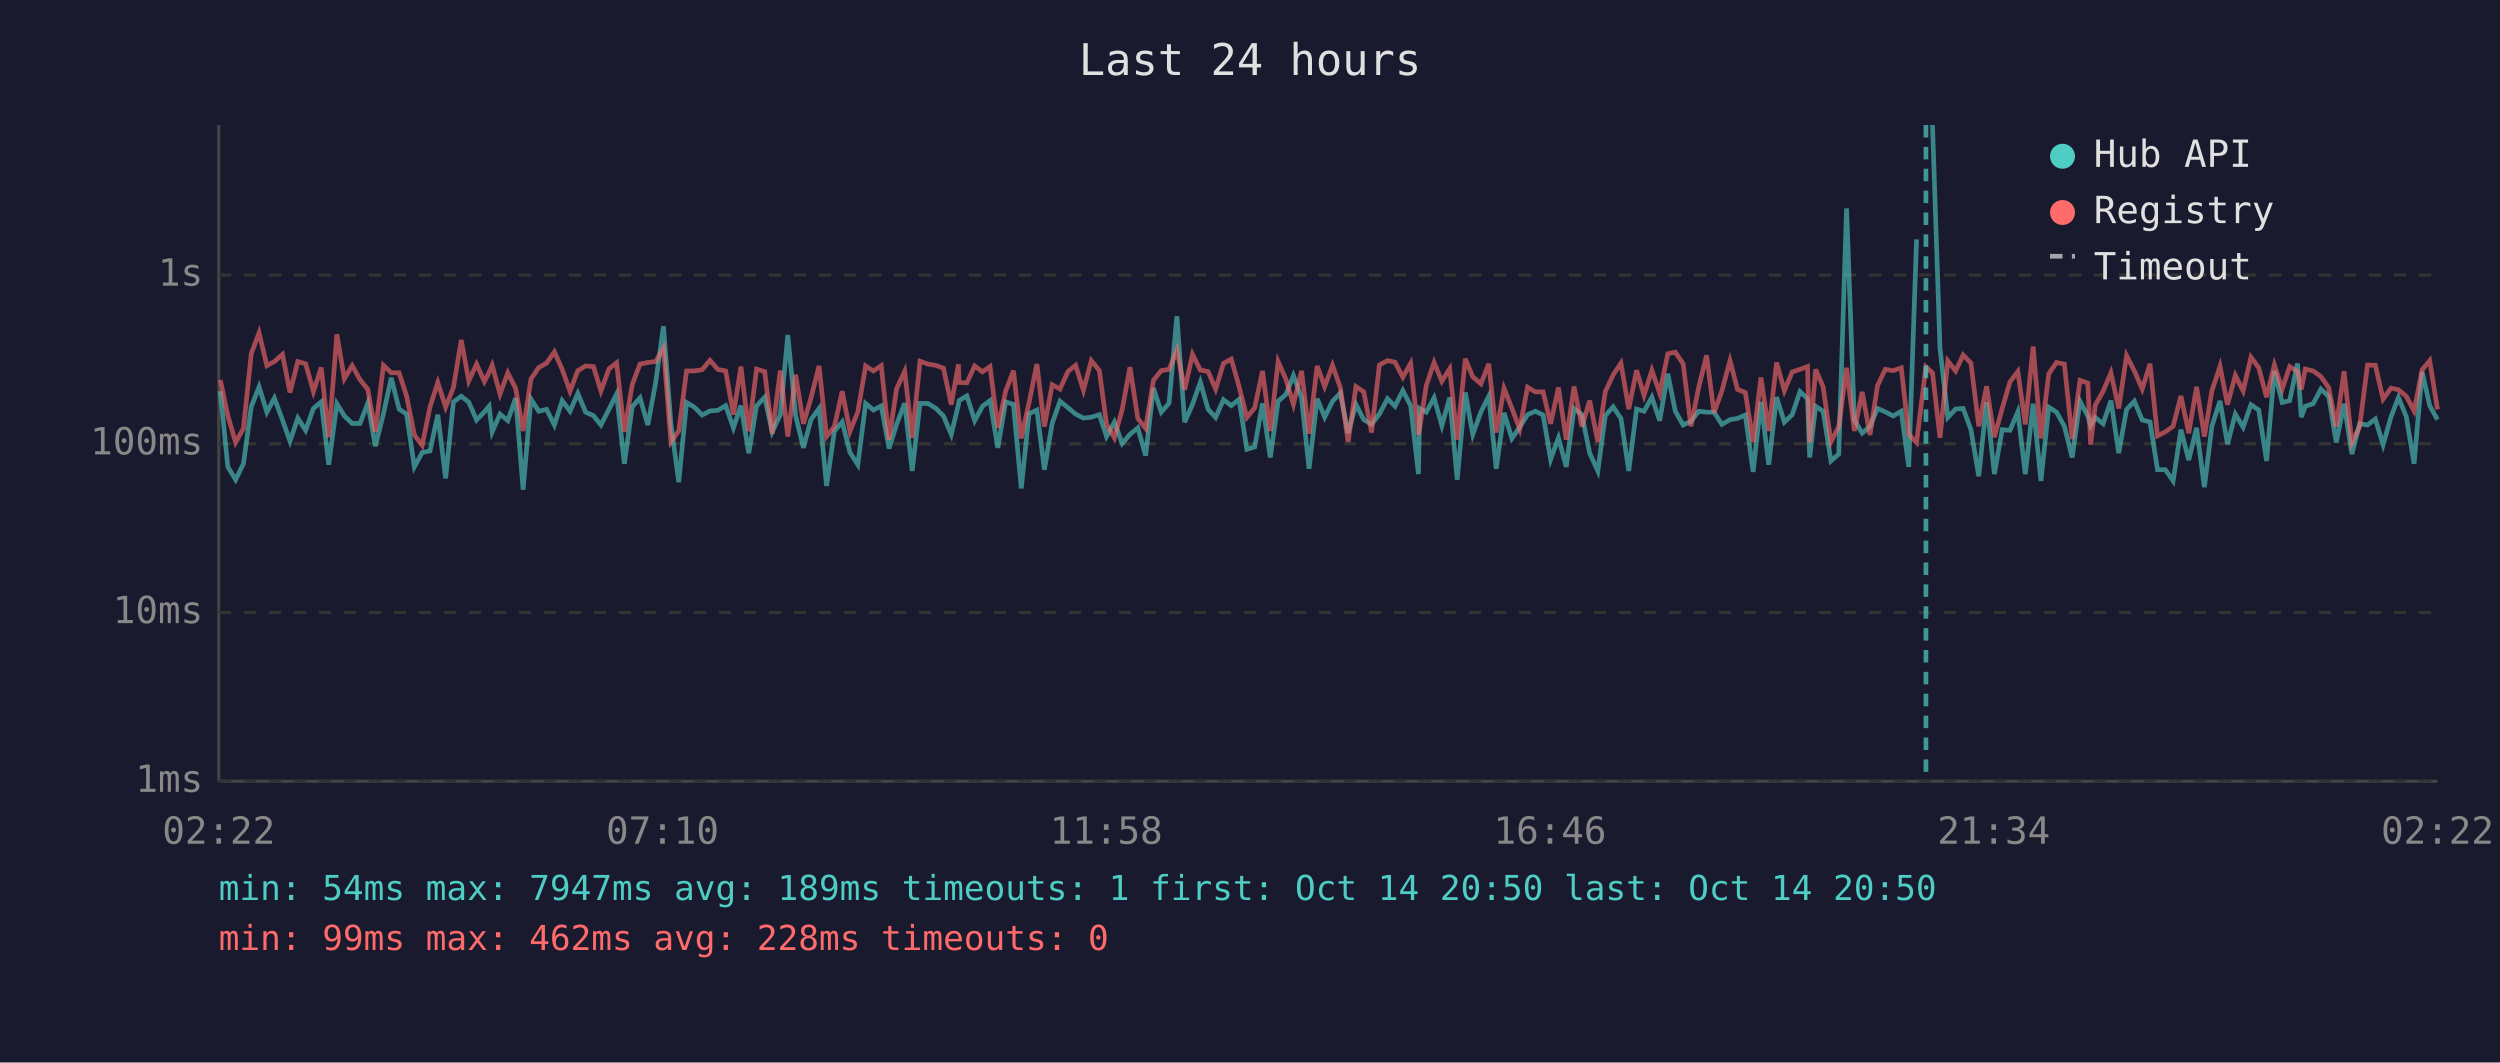
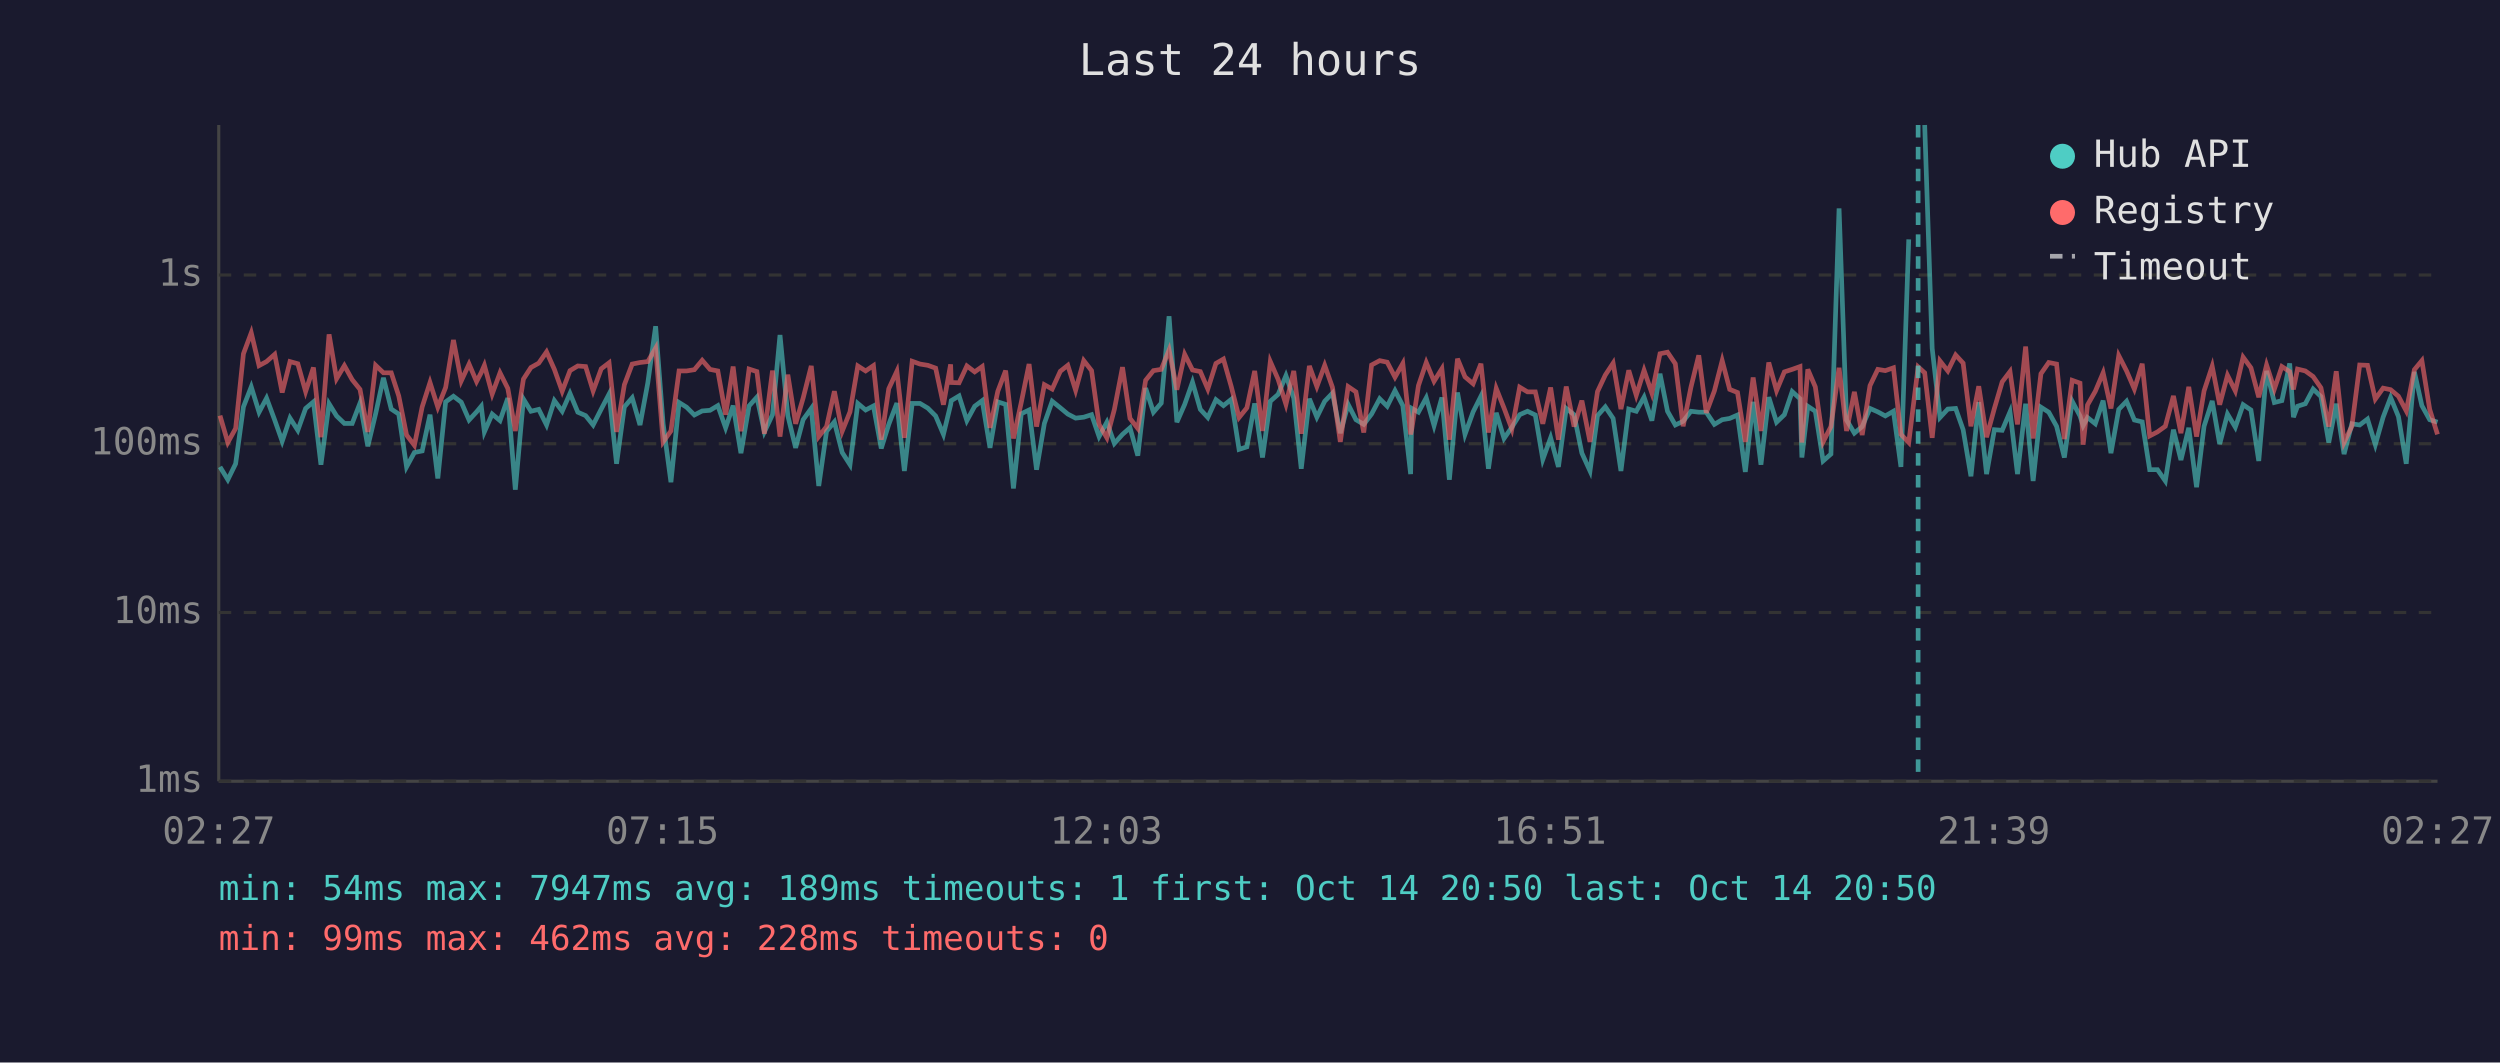
<svg xmlns="http://www.w3.org/2000/svg" viewBox="0 0 800 340" font-family="monospace" font-size="12">
  <rect width="800" height="340" fill="#1a1a2e" />
  <text x="400" y="24" fill="#e0e0e0" font-size="14" text-anchor="middle">Last 24 hours</text>
  <line x1="70" y1="40" x2="70" y2="250" stroke="#444" stroke-width="1" />
  <line x1="70" y1="250" x2="780" y2="250" stroke="#444" stroke-width="1" />
  <line x1="70" y1="250" x2="780" y2="250" stroke="#333" stroke-width="1" stroke-dasharray="4" />
  <text x="65" y="250" fill="#888" text-anchor="end" dominant-baseline="middle">1ms</text>
  <line x1="70" y1="196" x2="780" y2="196" stroke="#333" stroke-width="1" stroke-dasharray="4" />
  <text x="65" y="196" fill="#888" text-anchor="end" dominant-baseline="middle">10ms</text>
  <line x1="70" y1="142" x2="780" y2="142" stroke="#333" stroke-width="1" stroke-dasharray="4" />
  <text x="65" y="142" fill="#888" text-anchor="end" dominant-baseline="middle">100ms</text>
  <line x1="70" y1="88" x2="780" y2="88" stroke="#333" stroke-width="1" stroke-dasharray="4" />
  <text x="65" y="88" fill="#888" text-anchor="end" dominant-baseline="middle">1s</text>
-   <text x="70" y="270" fill="#888" text-anchor="middle">02:22</text>
-   <text x="212" y="270" fill="#888" text-anchor="middle">07:10</text>
-   <text x="354" y="270" fill="#888" text-anchor="middle">11:58</text>
-   <text x="496" y="270" fill="#888" text-anchor="middle">16:46</text>
-   <text x="638" y="270" fill="#888" text-anchor="middle">21:34</text>
-   <text x="780" y="270" fill="#888" text-anchor="middle">02:22</text>
-   <polyline points="70.5,125.2 72.9,149.4 75.4,153.5 77.9,148.4 80.4,130.2 82.9,123.8 85.4,131.9 87.8,127.4 90.4,134.4 92.8,141.2 95.3,133.8 97.8,137.7 100.3,130.7 102.8,128.6 105.2,148.7 107.8,129.2 110.2,133.1 112.7,135.5 115.2,135.5 117.7,129.0 120.1,142.8 122.7,132.4 125.2,120.9 127.7,130.9 130.1,132.5 132.6,149.4 135.1,144.8 137.6,144.3 140.1,132.7 142.6,153.1 145.1,128.6 147.6,126.8 150.0,128.7 152.5,134.4 155.0,131.8 156.5,130.0 157.5,138.2 160.0,132.5 162.5,134.6 165.0,127.4 167.4,156.7 169.9,127.7 172.4,131.6 174.9,131.0 177.4,136.0 179.9,128.2 182.4,131.6 184.9,125.9 187.4,131.9 189.9,133.0 192.3,136.0 194.9,130.9 197.3,126.1 199.8,148.4 202.3,130.2 204.8,127.3 207.3,136.0 209.8,122.5 212.3,104.4 214.7,135.6 217.2,154.3 219.7,128.8 222.2,130.3 224.7,132.8 227.2,131.5 229.7,131.3 232.2,129.8 234.7,136.9 237.1,129.8 239.6,145.0 242.1,129.9 244.7,127.1 247.1,138.2 249.7,132.7 252.1,107.2 254.6,133.0 257.1,143.3 259.5,134.3 262.1,130.7 264.5,155.5 267.0,138.0 269.5,135.0 272.0,144.8 274.5,148.7 277.0,129.1 279.5,131.2 282.0,129.9 284.5,143.5 286.9,135.8 289.5,129.0 291.9,150.7 294.4,129.1 296.9,129.1 299.4,130.6 301.9,133.1 304.4,139.0 306.7,129.5 306.9,128.2 309.4,126.7 311.9,134.6 314.4,130.0 316.8,128.2 319.3,143.3 321.8,128.6 324.3,129.4 326.8,156.3 329.3,132.4 331.8,131.2 334.2,150.3 336.7,135.5 339.2,128.4 341.8,130.5 344.2,132.5 346.7,133.8 349.2,133.5 351.8,132.7 354.1,139.7 356.6,135.1 359.1,141.9 361.6,139.0 364.1,136.9 366.6,145.8 369.1,124.2 371.6,131.9 374.1,129.0 376.6,101.2 379.1,135.1 381.6,129.4 384.1,122.3 386.6,131.0 389.0,133.6 391.5,127.9 394.0,129.8 396.5,127.8 399.0,143.8 401.5,143.0 404.0,129.1 406.5,146.4 409.0,128.4 411.5,126.2 413.9,120.2 416.5,127.4 418.9,150.0 421.5,127.6 423.9,133.5 426.4,128.4 428.9,125.8 431.4,138.6 433.9,129.4 436.4,134.3 438.9,135.8 441.4,132.5 444.0,127.6 446.4,130.0 448.9,125.0 451.4,129.8 453.9,151.7 454.3,130.7 456.4,131.9 458.9,127.3 461.4,136.2 463.9,127.2 466.3,153.5 468.9,125.6 471.3,139.0 473.9,131.8 476.4,126.8 478.8,150.0 481.3,132.1 483.8,140.3 486.3,136.7 488.8,132.7 491.3,131.6 493.8,132.8 496.2,147.0 498.7,140.1 501.2,149.4 503.7,130.7 506.2,132.7 508.7,145.0 511.3,150.7 513.7,133.0 516.2,130.2 518.7,133.9 521.2,150.7 523.7,130.9 526.1,131.6 528.6,127.1 531.1,134.6 533.7,119.6 536.1,131.6 538.6,136.0 541.1,134.8 543.6,131.6 546.1,131.9 548.5,131.9 551.0,135.8 553.6,134.3 556.0,133.9 558.5,132.8 561.0,151.0 563.5,128.6 566.0,148.7 568.5,127.1 571.0,135.1 573.5,132.7 576.0,125.3 578.4,127.6 579.1,146.4 581.0,130.0 583.4,131.6 585.9,147.5 588.4,145.3 590.9,66.7 593.4,134.4 595.9,138.6 598.4,136.5 600.8,130.7 603.3,131.8 605.8,133.1 608.4,131.6 610.8,149.4 613.3,76.6" fill="none" stroke="#4ecdc4" stroke-width="1.5" opacity="0.6" />
-   <polyline points="618.4,40.0 620.8,111.5 623.3,133.6 625.8,130.9 628.2,130.7 630.7,137.5 633.2,152.4 635.7,128.7 638.2,151.7 640.7,137.5 643.2,137.7 645.7,131.8 648.1,151.7 650.6,129.2 653.1,153.9 655.6,130.3 658.1,131.9 660.6,136.4 663.1,146.4 665.6,128.4 668.1,133.1 669.0,136.2 670.5,133.6 673.0,135.6 675.5,128.2 678.0,145.0 680.5,131.0 683.0,128.4 685.5,134.4 688.0,135.0 690.4,150.3 692.9,150.3 695.4,153.9 697.9,137.5 700.4,147.2 702.9,136.9 705.4,155.9 707.8,136.4 710.4,128.3 712.8,142.1 715.3,132.5 717.8,136.7 720.3,129.5 722.8,131.2 725.3,147.5 727.8,118.7 730.3,128.8 732.7,128.2 735.2,116.3 736.4,133.5 737.7,130.0 740.2,129.2 742.7,124.5 745.2,126.9 747.6,141.6 750.1,129.2 752.6,145.3 755.1,135.6 757.6,136.0 760.1,134.1 762.6,142.3 765.1,133.5 767.5,127.2 770.0,133.3 772.5,148.4 775.1,119.0 777.5,129.8 780.0,134.3" fill="none" stroke="#4ecdc4" stroke-width="1.5" opacity="0.6" />
-   <polyline points="70.5,121.6 72.9,133.0 75.4,141.6 77.9,137.1 80.4,113.2 82.9,106.5 85.4,117.0 87.8,115.7 90.4,113.4 92.8,125.6 95.3,115.7 97.8,116.4 100.3,125.3 102.8,117.6 105.2,139.9 107.8,107.0 110.2,121.2 112.7,117.0 115.2,121.5 117.7,124.6 120.1,138.2 122.7,116.9 125.2,119.3 127.7,119.3 130.1,126.7 132.6,139.2 135.1,142.5 137.6,130.2 140.1,122.4 142.6,130.3 145.1,124.0 147.6,108.8 150.0,121.9 152.5,116.5 155.0,122.1 156.5,119.2 157.5,116.9 160.0,126.1 162.5,119.3 165.0,124.3 167.4,137.9 169.9,121.3 172.4,117.6 174.9,116.2 177.4,112.6 179.9,118.2 182.4,125.2 184.9,118.6 187.4,117.1 189.9,117.3 192.3,125.1 194.9,118.0 197.3,116.1 199.8,138.2 202.3,123.1 204.8,116.5 207.3,116.0 209.8,115.7 212.3,111.4 214.7,141.4 217.2,137.9 219.7,118.7 222.2,118.7 224.7,118.3 227.2,115.3 229.7,118.2 232.2,118.7 234.7,132.7 237.1,117.3 239.6,138.0 242.1,118.1 244.7,118.9 247.1,138.8 249.7,118.6 252.1,139.7 254.6,119.9 257.1,135.6 259.5,127.4 262.1,117.1 264.5,139.7 267.0,136.5 269.5,125.2 272.0,138.0 274.5,131.8 277.0,117.1 279.5,118.7 282.0,117.0 284.5,140.7 286.9,124.4 289.5,118.8 291.9,140.1 294.4,115.6 296.9,116.5 299.4,116.9 301.9,117.8 304.4,129.5 306.7,116.6 306.9,122.4 309.4,122.5 311.9,117.1 314.4,119.0 316.8,117.3 319.3,136.9 321.8,125.2 324.3,118.6 326.8,140.3 329.3,128.8 331.8,116.5 334.2,136.5 336.7,123.1 339.2,124.5 341.8,118.8 344.2,116.9 346.7,124.9 349.2,115.4 351.8,118.6 354.1,135.8 356.6,140.1 359.1,131.0 361.6,117.5 364.1,133.9 366.6,137.1 369.1,121.7 371.6,118.6 374.1,118.2 376.6,112.0 379.1,124.7 381.6,113.4 384.1,118.4 386.6,118.9 389.0,124.5 391.5,116.3 394.0,114.9 396.5,123.7 399.0,133.6 401.5,130.5 404.0,118.7 406.5,137.9 409.0,115.7 411.5,121.4 413.9,129.4 416.5,118.7 418.9,138.8 421.5,117.1 423.9,123.7 426.4,116.9 428.9,124.0 431.4,141.4 433.9,123.7 436.4,125.4 438.9,138.4 441.4,116.8 444.0,115.4 446.4,115.9 448.9,120.7 451.4,116.3 453.9,139.0 454.3,137.1 456.4,123.4 458.9,116.0 461.4,122.0 463.9,118.0 466.3,140.7 468.9,114.8 471.3,120.6 473.9,122.8 476.4,116.4 478.8,138.4 481.3,124.3 483.8,130.6 486.3,137.3 488.8,123.9 491.3,125.4 493.8,125.4 496.2,135.6 498.7,124.0 501.2,140.7 503.7,123.7 506.2,136.5 508.7,128.2 511.3,141.4 513.7,125.3 516.2,120.0 518.7,116.2 521.2,130.9 523.7,118.5 526.1,126.5 528.6,118.5 531.1,125.8 533.7,113.2 536.1,112.7 538.6,116.4 541.1,136.4 543.6,123.9 546.1,113.7 548.5,132.1 551.0,125.1 553.6,115.4 556.0,124.6 558.5,125.6 561.0,141.4 563.5,120.8 566.0,137.9 568.5,116.0 571.0,125.0 573.5,119.0 576.0,118.2 578.4,117.3 579.1,141.6 581.0,118.2 583.4,123.8 585.9,141.4 588.4,136.5 590.9,117.7 593.4,137.9 595.9,125.4 598.4,139.2 600.8,123.4 603.3,118.2 605.8,118.6 608.4,117.7 610.8,139.0 613.3,141.6 616.3,117.4 618.4,119.3 620.8,140.1 623.3,115.5 625.8,118.7 628.2,113.6 630.7,116.2 633.2,136.4 635.7,123.6 638.2,139.9 640.7,130.7 643.2,122.2 645.7,118.9 648.1,135.8 650.6,110.9 653.1,140.3 655.6,119.6 658.1,116.0 660.6,116.5 663.1,140.5 665.6,121.7 668.1,122.6 669.0,142.3 670.5,129.6 673.0,125.2 675.5,119.3 678.0,130.7 680.5,113.8 683.0,118.7 685.5,124.5 688.0,116.4 690.4,139.5 692.9,138.2 695.4,136.4 697.9,126.7 700.4,138.6 702.9,123.8 705.4,139.7 707.8,125.1 710.4,117.2 712.8,129.5 715.3,120.1 717.8,125.1 720.3,114.3 722.8,117.7 725.3,127.1 727.8,116.8 730.3,124.5 732.7,117.3 735.2,118.9 736.4,124.6 737.7,118.1 740.2,118.7 742.7,120.5 745.2,124.1 747.6,136.5 750.1,118.8 752.6,141.6 755.1,136.4 757.6,116.8 760.1,116.9 762.6,127.7 765.1,124.2 767.5,124.7 770.0,126.8 772.5,131.5 775.1,118.3 777.5,115.4 780.0,131.0" fill="none" stroke="#ff6b6b" stroke-width="1.5" opacity="0.6" />
-   <line x1="616.3" y1="40" x2="616.3" y2="250" stroke="#4ecdc4" stroke-width="1.5" stroke-dasharray="4,3" opacity="0.7" />
+   <text x="70" y="270" fill="#888" text-anchor="middle">02:27</text>
+   <text x="212" y="270" fill="#888" text-anchor="middle">07:15</text>
+   <text x="354" y="270" fill="#888" text-anchor="middle">12:03</text>
+   <text x="496" y="270" fill="#888" text-anchor="middle">16:51</text>
+   <text x="638" y="270" fill="#888" text-anchor="middle">21:39</text>
+   <text x="780" y="270" fill="#888" text-anchor="middle">02:27</text>
+   <polyline points="70.4,149.4 72.9,153.5 75.4,148.4 77.9,130.2 80.4,123.8 82.9,131.9 85.3,127.4 87.9,134.4 90.3,141.2 92.8,133.8 95.3,137.7 97.8,130.7 100.3,128.6 102.7,148.7 105.3,129.2 107.7,133.1 110.2,135.5 112.7,135.5 115.2,129.0 117.7,142.8 120.2,132.4 122.7,120.9 125.2,130.9 127.6,132.5 130.1,149.4 132.6,144.8 135.1,144.3 137.6,132.7 140.1,153.1 142.6,128.6 145.1,126.8 147.6,128.7 150.1,134.4 152.5,131.8 154.0,130.0 155.0,138.2 157.5,132.5 160.0,134.6 162.5,127.4 164.9,156.7 167.5,127.7 169.9,131.6 172.4,131.0 174.9,136.0 177.4,128.2 179.9,131.6 182.4,125.9 184.9,131.9 187.4,133.0 189.8,136.0 192.4,130.9 194.9,126.1 197.3,148.4 199.8,130.2 202.3,127.3 204.8,136.0 207.3,122.5 209.8,104.4 212.2,135.6 214.7,154.3 217.3,128.8 219.7,130.3 222.2,132.8 224.7,131.5 227.2,131.3 229.7,129.8 232.2,136.9 234.6,129.8 237.1,145.0 239.7,129.9 242.2,127.1 244.6,138.2 247.2,132.7 249.6,107.2 252.1,133.0 254.6,143.3 257.0,134.3 259.6,130.7 262.0,155.5 264.5,138.0 267.0,135.0 269.5,144.8 272.0,148.7 274.5,129.1 277.0,131.2 279.5,129.9 282.0,143.5 284.4,135.8 287.0,129.0 289.4,150.7 291.9,129.1 294.4,129.1 296.9,130.6 299.4,133.1 301.9,139.0 304.2,129.5 304.4,128.2 306.9,126.7 309.4,134.6 311.9,130.0 314.3,128.2 316.8,143.3 319.3,128.6 321.8,129.4 324.3,156.3 326.8,132.4 329.3,131.2 331.7,150.3 334.2,135.5 336.7,128.4 339.3,130.5 341.7,132.5 344.2,133.8 346.8,133.5 349.3,132.7 351.7,139.7 354.2,135.1 356.6,141.9 359.2,139.0 361.6,136.9 364.1,145.8 366.6,124.2 369.1,131.9 371.6,129.0 374.1,101.2 376.6,135.1 379.1,129.4 381.6,122.3 384.1,131.0 386.5,133.6 389.1,127.9 391.5,129.8 394.0,127.8 396.5,143.8 399.0,143.0 401.5,129.1 404.0,146.4 406.5,128.4 409.0,126.2 411.5,120.2 414.0,127.4 416.4,150.0 419.0,127.6 421.4,133.5 423.9,128.4 426.4,125.8 428.9,138.6 431.4,129.4 433.9,134.3 436.4,135.8 438.9,132.5 441.5,127.6 443.9,130.0 446.4,125.0 448.9,129.8 451.4,151.7 451.8,130.7 453.9,131.9 456.4,127.3 458.9,136.2 461.4,127.2 463.8,153.5 466.4,125.6 468.8,139.0 471.4,131.8 473.9,126.8 476.3,150.0 478.8,132.1 481.3,140.3 483.8,136.7 486.3,132.7 488.8,131.6 491.3,132.8 493.7,147.0 496.2,140.1 498.7,149.4 501.2,130.7 503.7,132.7 506.2,145.0 508.8,150.7 511.2,133.0 513.7,130.2 516.2,133.9 518.7,150.7 521.2,130.9 523.6,131.6 526.1,127.1 528.6,134.6 531.2,119.6 533.6,131.6 536.1,136.0 538.6,134.8 541.1,131.6 543.6,131.9 546.0,131.9 548.6,135.8 551.1,134.3 553.5,133.9 556.0,132.8 558.5,151.0 561.0,128.6 563.5,148.7 566.0,127.1 568.5,135.1 571.0,132.7 573.5,125.3 576.0,127.6 576.6,146.4 578.5,130.0 580.9,131.6 583.4,147.5 585.9,145.3 588.5,66.7 590.9,134.4 593.4,138.6 595.9,136.5 598.4,130.7 600.9,131.8 603.3,133.1 605.9,131.6 608.3,149.4 610.8,76.6" fill="none" stroke="#4ecdc4" stroke-width="1.5" opacity="0.6" />
+   <polyline points="615.9,40.0 618.3,111.5 620.8,133.6 623.3,130.9 625.8,130.7 628.2,137.5 630.7,152.4 633.2,128.7 635.7,151.7 638.2,137.5 640.7,137.7 643.2,131.8 645.6,151.7 648.2,129.2 650.6,153.9 653.1,130.3 655.6,131.9 658.1,136.4 660.6,146.4 663.1,128.4 665.6,133.1 666.6,136.2 668.0,133.6 670.5,135.6 673.0,128.2 675.5,145.0 678.0,131.0 680.5,128.4 683.0,134.4 685.5,135.0 687.9,150.3 690.4,150.3 692.9,153.9 695.5,137.5 697.9,147.2 700.4,136.9 702.9,155.9 705.3,136.4 707.9,128.3 710.3,142.1 712.8,132.5 715.3,136.7 717.8,129.5 720.3,131.2 722.8,147.5 725.3,118.7 727.8,128.8 730.2,128.2 732.7,116.3 733.9,133.5 735.2,130.0 737.7,129.2 740.2,124.5 742.7,126.9 745.2,141.6 747.6,129.2 750.1,145.3 752.6,135.6 755.1,136.0 757.6,134.1 760.1,142.3 762.6,133.5 765.0,127.2 767.5,133.3 770.0,148.4 772.6,119.0 775.0,129.8 777.5,134.3 780.0,135.1" fill="none" stroke="#4ecdc4" stroke-width="1.5" opacity="0.6" />
+   <polyline points="70.4,133.0 72.9,141.6 75.4,137.1 77.9,113.2 80.4,106.5 82.9,117.0 85.3,115.7 87.9,113.4 90.3,125.6 92.8,115.7 95.3,116.4 97.8,125.3 100.3,117.6 102.7,139.9 105.3,107.0 107.7,121.2 110.2,117.0 112.7,121.5 115.2,124.6 117.7,138.2 120.2,116.9 122.7,119.3 125.2,119.3 127.6,126.7 130.1,139.2 132.6,142.5 135.1,130.2 137.6,122.4 140.1,130.3 142.6,124.0 145.1,108.8 147.6,121.9 150.1,116.5 152.5,122.1 154.0,119.2 155.0,116.9 157.5,126.1 160.0,119.3 162.5,124.3 164.9,137.9 167.5,121.3 169.9,117.6 172.4,116.2 174.9,112.6 177.4,118.2 179.9,125.2 182.4,118.6 184.9,117.1 187.4,117.3 189.8,125.1 192.4,118.0 194.9,116.1 197.3,138.2 199.8,123.1 202.3,116.5 204.8,116.0 207.3,115.7 209.8,111.4 212.2,141.4 214.7,137.9 217.3,118.7 219.7,118.7 222.2,118.3 224.7,115.3 227.2,118.2 229.7,118.7 232.2,132.7 234.6,117.3 237.1,138.0 239.7,118.1 242.2,118.9 244.6,138.8 247.2,118.6 249.6,139.7 252.1,119.9 254.6,135.6 257.0,127.4 259.6,117.1 262.0,139.7 264.5,136.5 267.0,125.2 269.5,138.0 272.0,131.8 274.5,117.1 277.0,118.7 279.5,117.0 282.0,140.7 284.4,124.4 287.0,118.8 289.4,140.1 291.9,115.6 294.4,116.5 296.9,116.9 299.4,117.8 301.9,129.5 304.2,116.6 304.4,122.4 306.9,122.5 309.4,117.1 311.9,119.0 314.3,117.3 316.8,136.9 319.3,125.2 321.8,118.6 324.3,140.3 326.8,128.8 329.3,116.5 331.7,136.5 334.2,123.1 336.7,124.5 339.3,118.8 341.7,116.9 344.2,124.9 346.8,115.4 349.3,118.6 351.7,135.8 354.2,140.1 356.6,131.0 359.2,117.5 361.6,133.9 364.1,137.1 366.6,121.7 369.1,118.6 371.6,118.2 374.1,112.0 376.6,124.7 379.1,113.4 381.6,118.4 384.1,118.9 386.5,124.5 389.1,116.3 391.5,114.9 394.0,123.7 396.5,133.6 399.0,130.5 401.5,118.7 404.0,137.9 406.5,115.7 409.0,121.4 411.5,129.4 414.0,118.7 416.4,138.8 419.0,117.1 421.4,123.7 423.9,116.9 426.4,124.0 428.9,141.4 431.4,123.7 433.9,125.4 436.4,138.4 438.9,116.8 441.5,115.4 443.9,115.9 446.4,120.7 448.9,116.3 451.4,139.0 451.8,137.1 453.9,123.4 456.4,116.0 458.9,122.0 461.4,118.0 463.8,140.7 466.4,114.8 468.8,120.6 471.4,122.8 473.9,116.4 476.3,138.4 478.8,124.3 481.3,130.6 483.8,137.3 486.3,123.9 488.8,125.4 491.3,125.4 493.7,135.6 496.2,124.0 498.7,140.7 501.2,123.7 503.7,136.5 506.2,128.2 508.8,141.4 511.2,125.3 513.7,120.0 516.2,116.2 518.7,130.9 521.2,118.5 523.6,126.5 526.1,118.5 528.6,125.8 531.2,113.2 533.6,112.7 536.1,116.4 538.6,136.4 541.1,123.9 543.6,113.7 546.0,132.1 548.6,125.1 551.1,115.4 553.5,124.6 556.0,125.6 558.5,141.4 561.0,120.8 563.5,137.9 566.0,116.0 568.5,125.0 571.0,119.0 573.5,118.2 576.0,117.3 576.6,141.6 578.5,118.2 580.9,123.8 583.4,141.4 585.9,136.5 588.5,117.7 590.9,137.9 593.4,125.4 595.9,139.2 598.4,123.4 600.9,118.2 603.3,118.6 605.9,117.7 608.3,139.0 610.8,141.6 613.8,117.4 615.9,119.3 618.3,140.1 620.8,115.5 623.3,118.7 625.8,113.6 628.2,116.2 630.7,136.4 633.2,123.6 635.7,139.9 638.2,130.7 640.7,122.2 643.2,118.9 645.6,135.8 648.2,110.9 650.6,140.3 653.1,119.6 655.6,116.0 658.1,116.5 660.6,140.5 663.1,121.7 665.6,122.6 666.6,142.3 668.0,129.6 670.5,125.2 673.0,119.3 675.5,130.7 678.0,113.8 680.5,118.7 683.0,124.5 685.5,116.4 687.9,139.5 690.4,138.2 692.9,136.4 695.5,126.7 697.9,138.6 700.4,123.8 702.9,139.7 705.3,125.1 707.9,117.2 710.3,129.5 712.8,120.1 715.3,125.1 717.8,114.3 720.3,117.7 722.8,127.1 725.3,116.8 727.8,124.5 730.2,117.3 732.7,118.9 733.9,124.6 735.2,118.1 737.7,118.7 740.2,120.5 742.7,124.1 745.2,136.5 747.6,118.8 750.1,141.6 752.6,136.4 755.1,116.8 757.6,116.9 760.1,127.7 762.6,124.2 765.0,124.7 767.5,126.8 770.0,131.5 772.6,118.3 775.0,115.4 777.5,131.0 780.0,139.0" fill="none" stroke="#ff6b6b" stroke-width="1.5" opacity="0.6" />
+   <line x1="613.8" y1="40" x2="613.8" y2="250" stroke="#4ecdc4" stroke-width="1.5" stroke-dasharray="4,3" opacity="0.7" />
  <circle cx="660" cy="50" r="4" fill="#4ecdc4" />
  <text x="670" y="50" fill="#e0e0e0" dominant-baseline="middle">Hub API</text>
  <circle cx="660" cy="68" r="4" fill="#ff6b6b" />
  <text x="670" y="68" fill="#e0e0e0" dominant-baseline="middle">Registry</text>
  <line x1="656" y1="82" x2="664" y2="82" stroke="#e0e0e0" stroke-width="1.5" stroke-dasharray="4,3" opacity="0.7" />
  <text x="670" y="86" fill="#e0e0e0" dominant-baseline="middle">Timeout</text>
  <text x="70" y="288" fill="#4ecdc4" font-size="11">min: 54ms  max: 7947ms  avg: 189ms  timeouts: 1  first: Oct 14 20:50  last: Oct 14 20:50</text>
  <text x="70" y="304" fill="#ff6b6b" font-size="11">min: 99ms  max: 462ms  avg: 228ms  timeouts: 0</text>
</svg>
